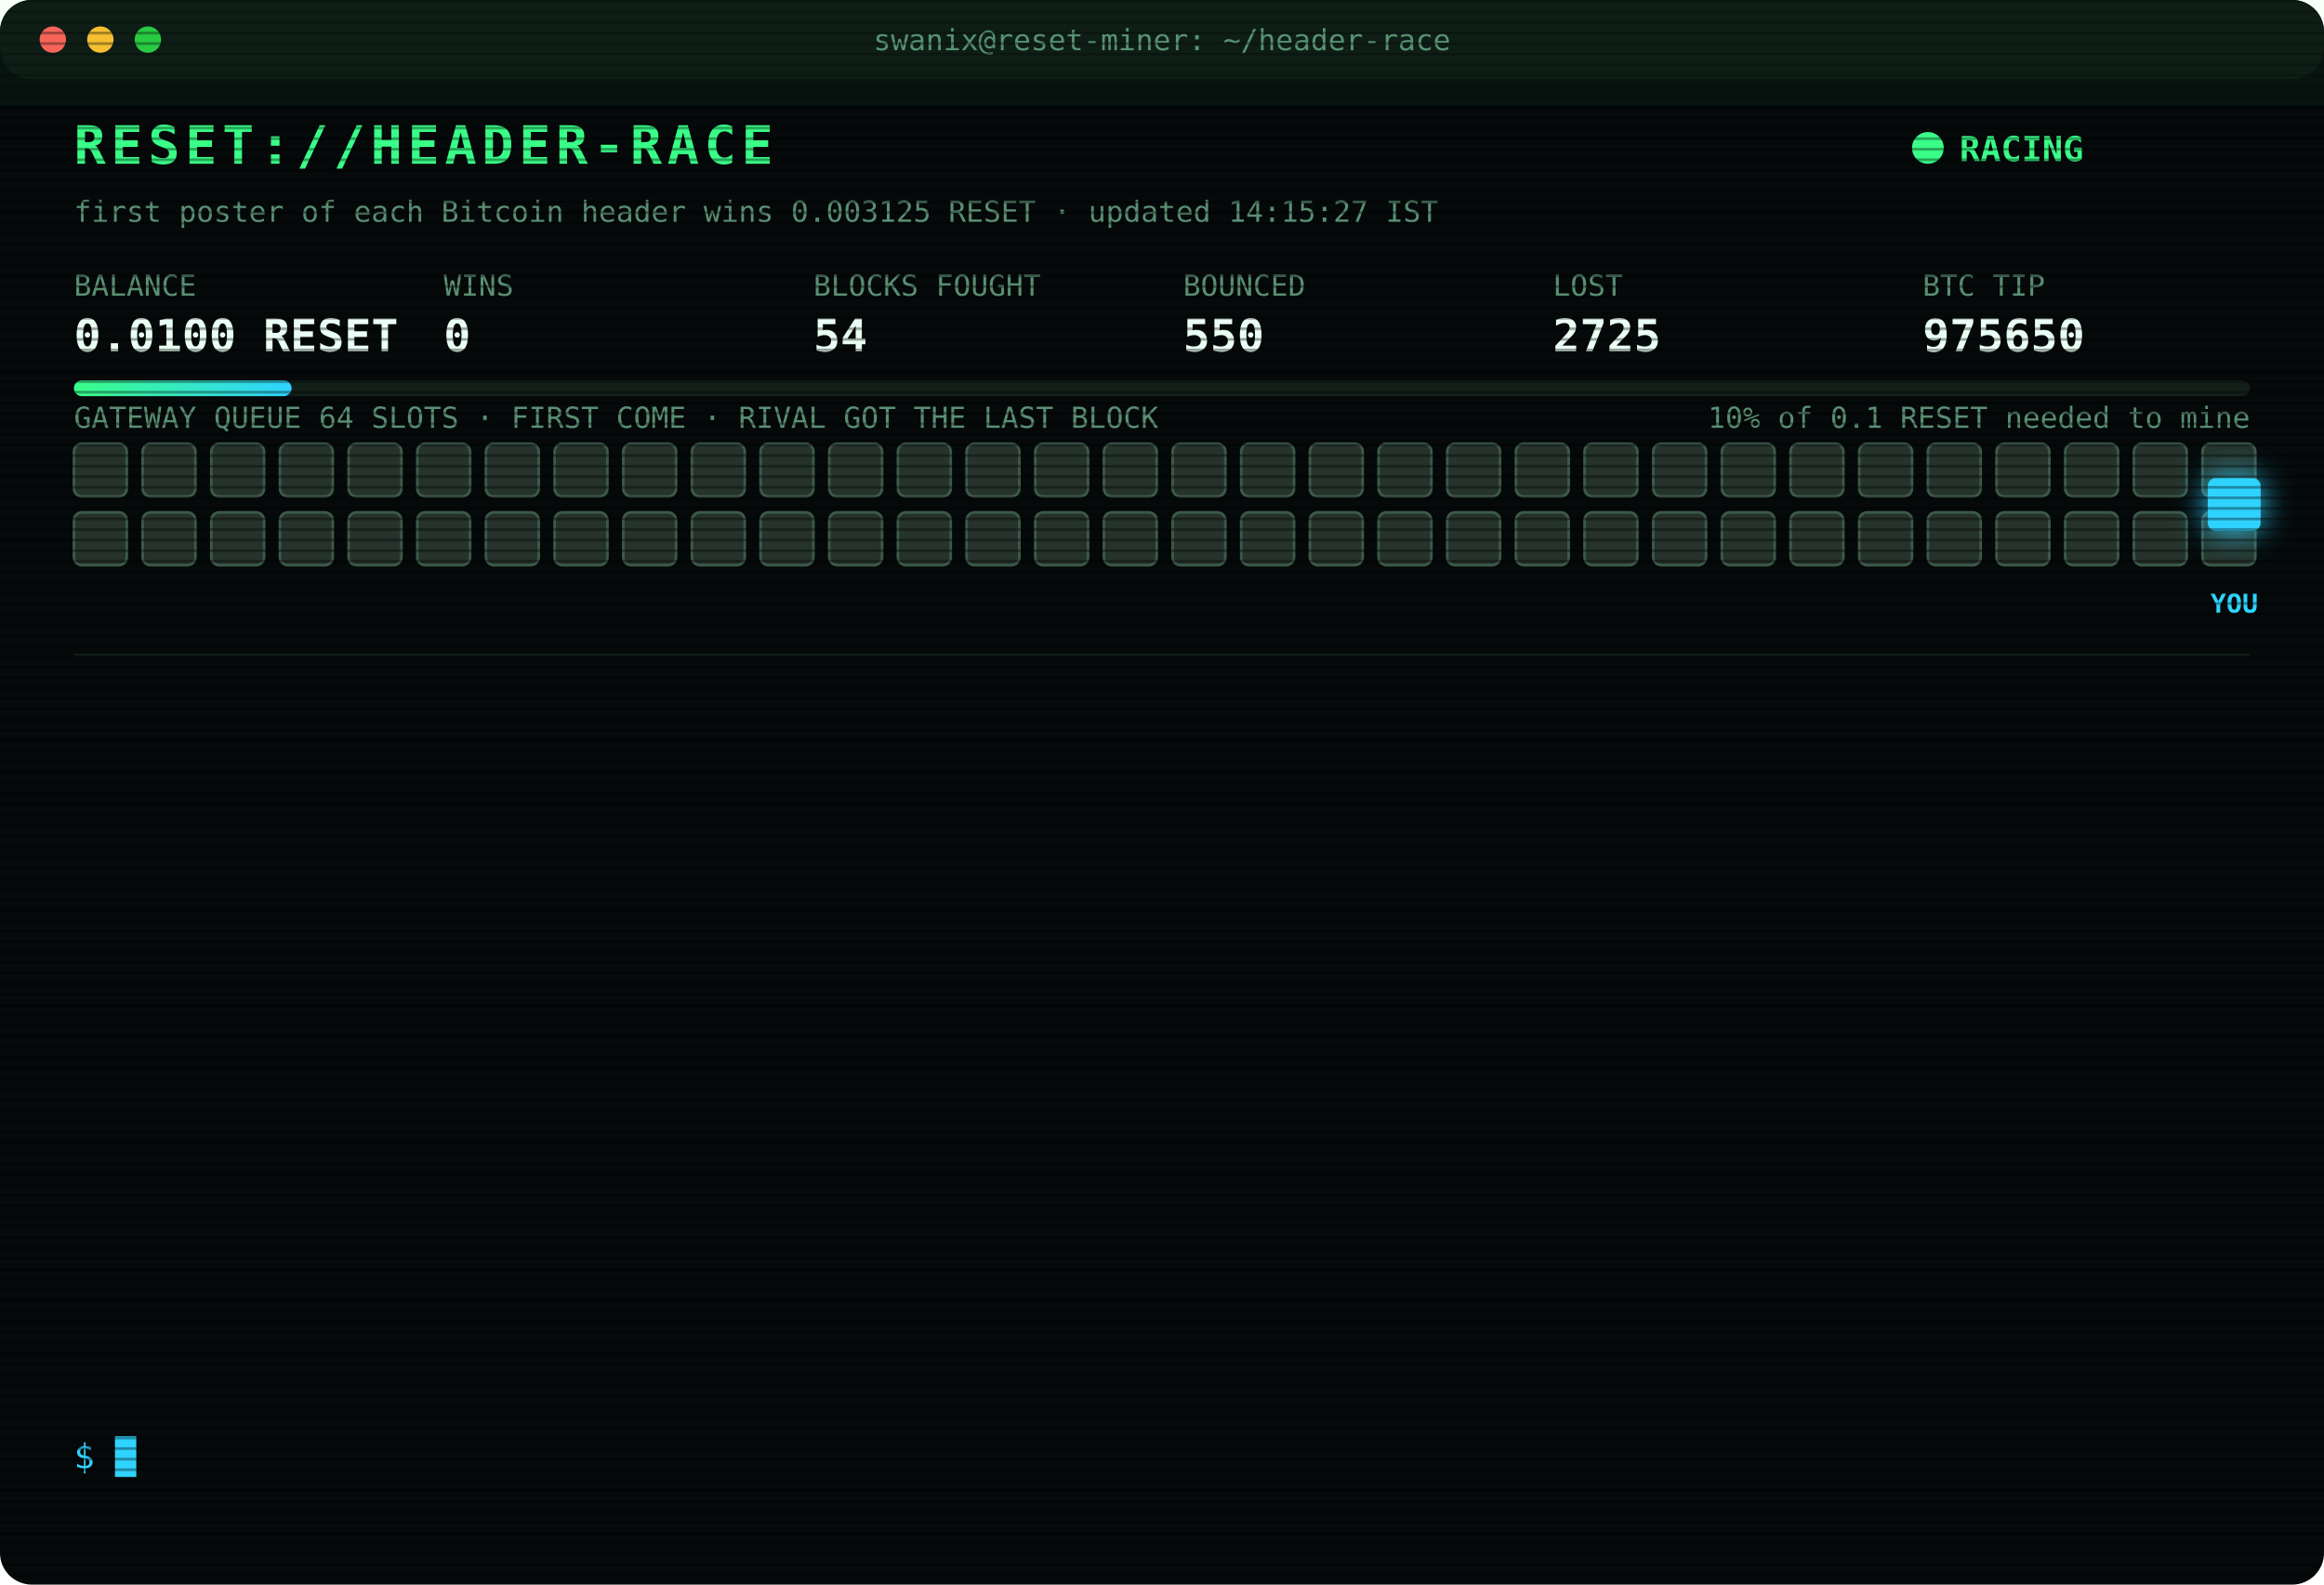
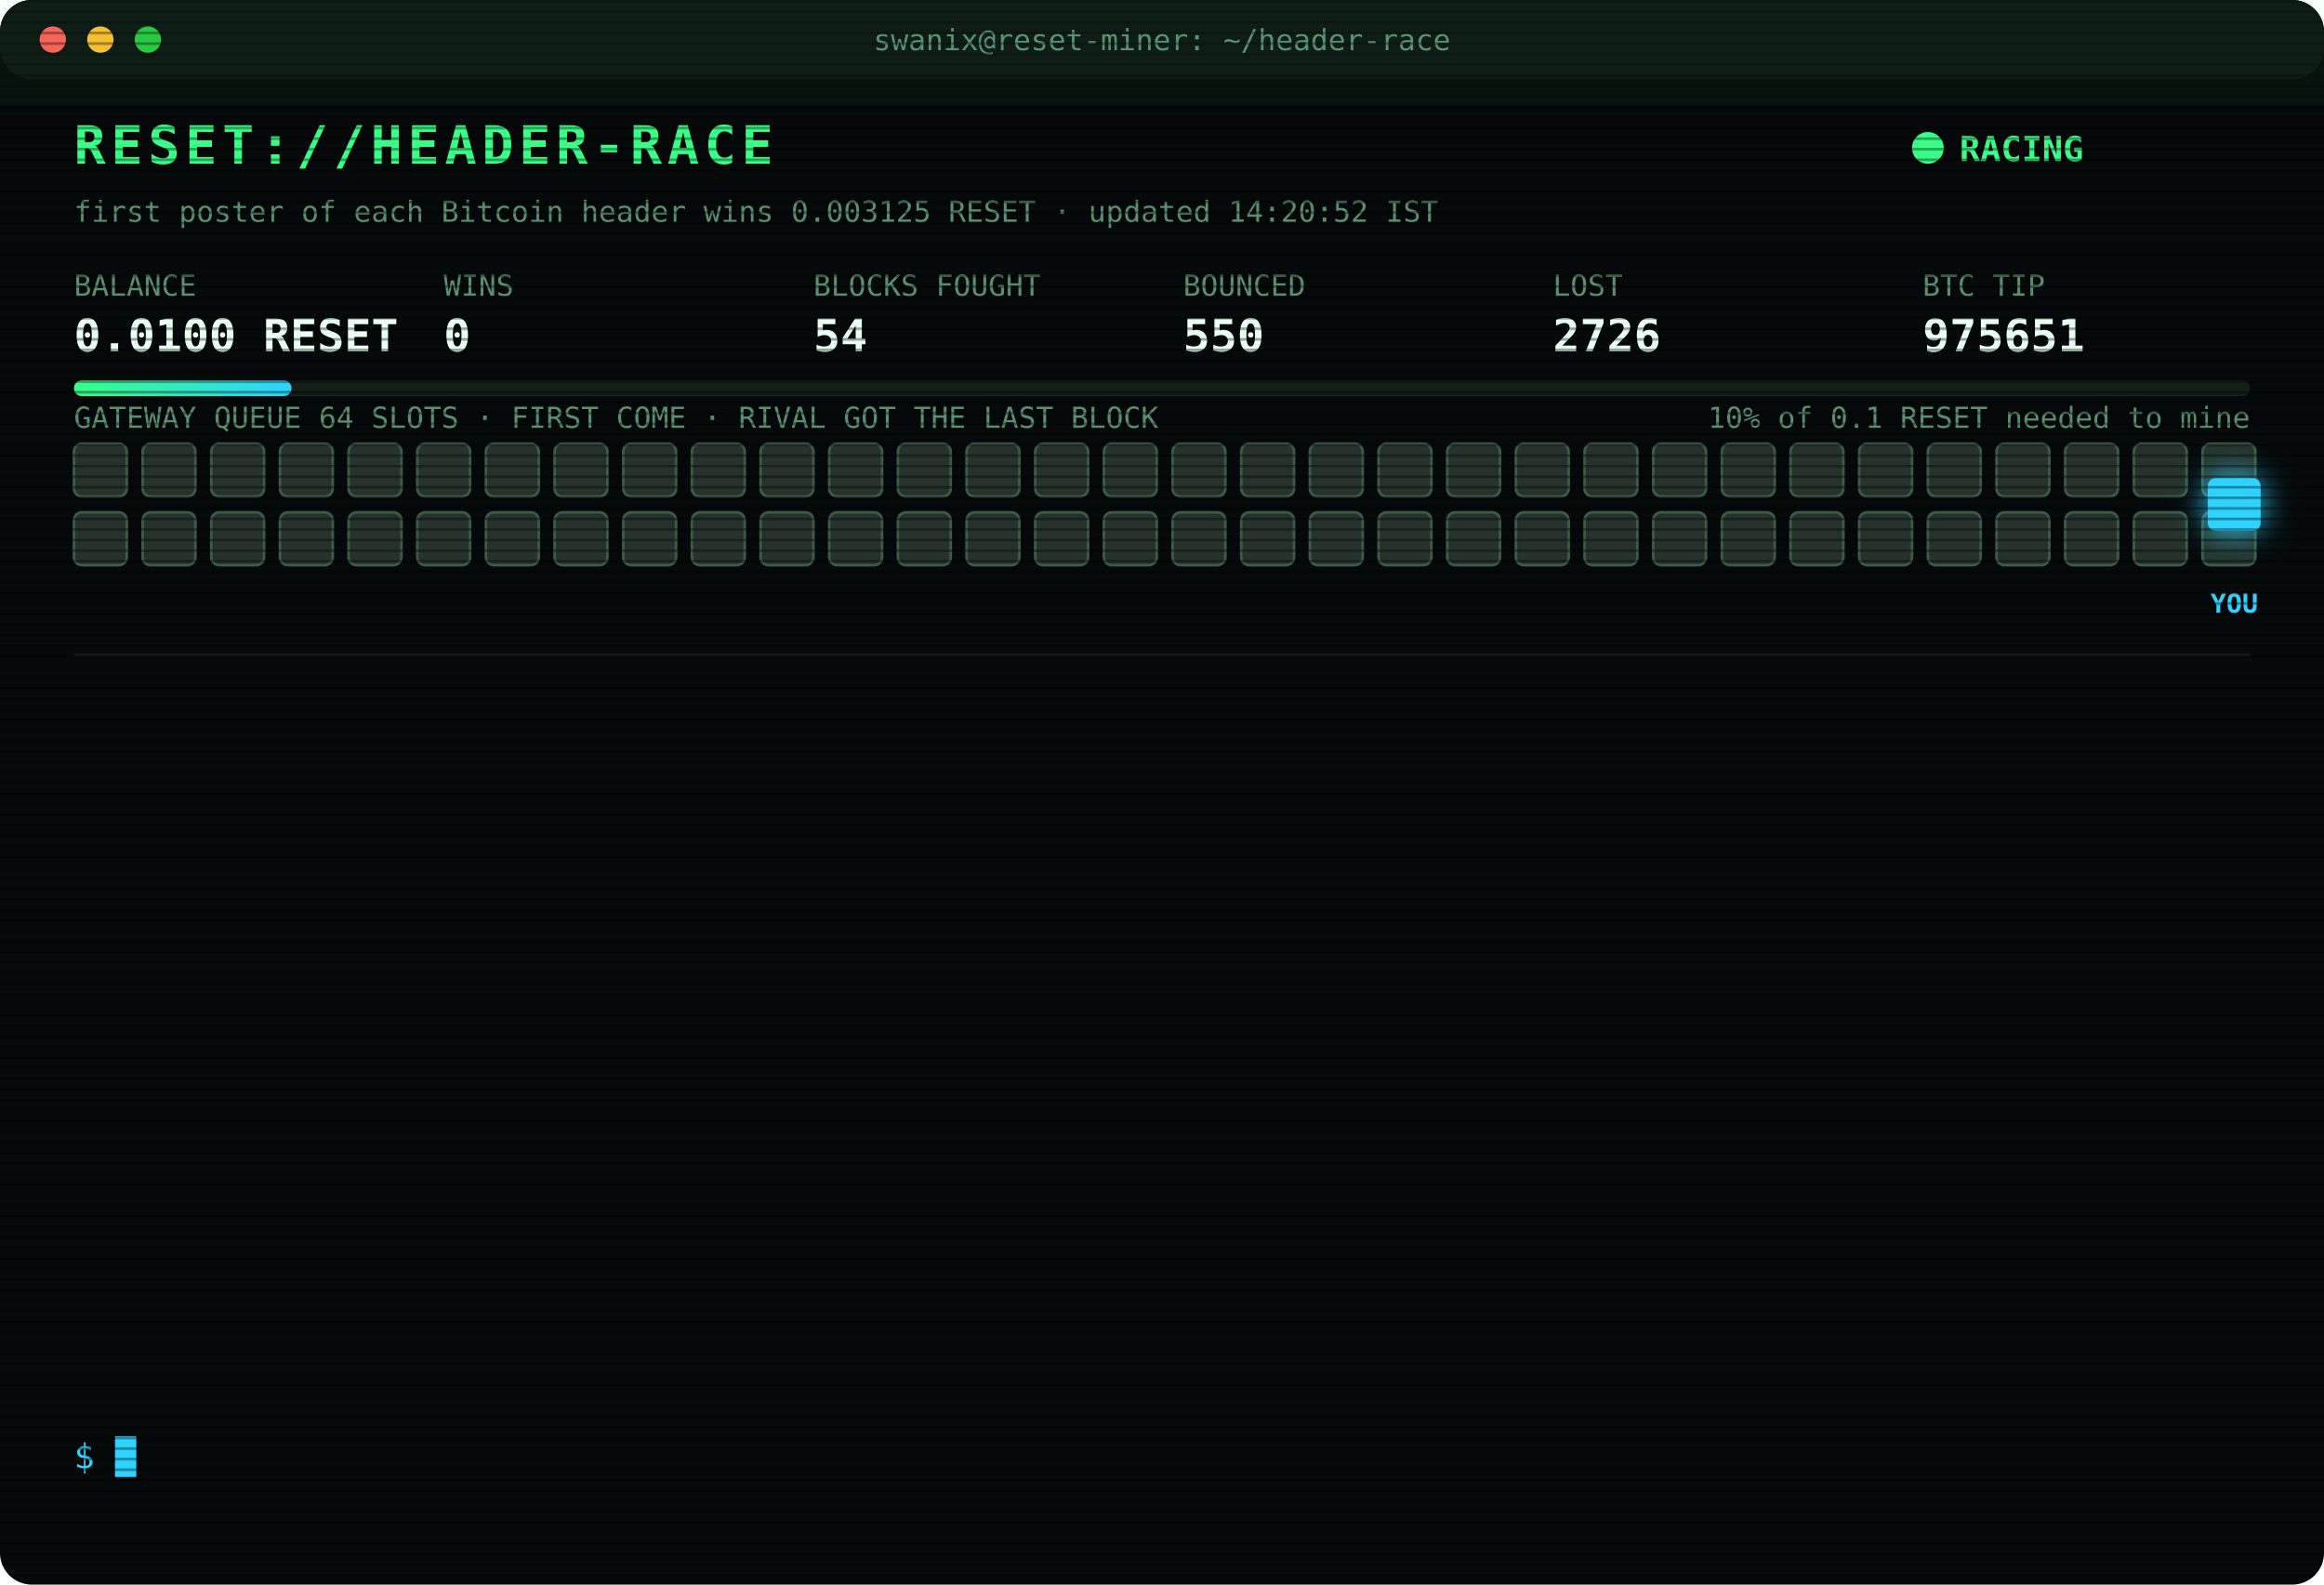
<svg xmlns="http://www.w3.org/2000/svg" width="880" height="600" viewBox="0 0 880 600" font-family="ui-monospace,SFMono-Regular,Menlo,Consolas,monospace">
  <style>
text{font-size:13px;fill:#7CFFB2}
.title{font-size:20px;font-weight:700;fill:#39FF88;letter-spacing:2px;animation:glitch 3s infinite steps(1)}
.sub{fill:#2fd3ff}.k{fill:#5a8f73;font-size:11px}.v{font-size:17px;font-weight:700;fill:#eafff3}
.ts{fill:#3f6b56}.boot{fill:#2fd3ff}.dim{fill:#5a8f73}.bad{fill:#ff4d6d}.warn{fill:#ffd23f}.mag{fill:#ff5cf0}.win{fill:#39FF88;font-weight:700}
.tag{font-size:10px;fill:#2fd3ff;font-weight:700}
.rival{fill:#26332c;stroke:#3c5a49;animation:jam 1.2s infinite alternate}
.idle{fill:#141c18;stroke:#22302a;animation:breathe 4s infinite}
.me{fill:#2fd3ff;filter:drop-shadow(0 0 6px #2fd3ff)}
.hover{animation:nudge 1.1s infinite ease-in-out}.bounce{animation:kick 1.4s infinite}
.ln{opacity:0;animation:in .4s forwards}
.cur{animation:blink 1s infinite steps(1)}
.scan{animation:scan 6s infinite linear}
.led{animation:blink 1.4s infinite}
@keyframes in{from{opacity:0;transform:translateX(-6px)}to{opacity:1;transform:none}}
@keyframes blink{50%{opacity:0}}
@keyframes jam{to{fill:#33463b}}
@keyframes breathe{50%{opacity:.4}}
@keyframes nudge{50%{transform:translateX(-10px)}}
@keyframes kick{0%,100%{transform:none}30%{transform:translateX(-14px)}55%{transform:translateX(10px) translateY(-6px)}}
@keyframes glitch{0%,92%{transform:none}93%{transform:translateX(2px);fill:#ff4d6d}95%{transform:translateX(-2px);fill:#2fd3ff}97%{transform:none}}
@keyframes scan{from{transform:translateY(-40px)}to{transform:translateY(600px)}}
</style>
  <defs>
    <pattern id="sl" width="4" height="4" patternUnits="userSpaceOnUse">
      <rect width="4" height="1" fill="#000" opacity=".35" />
    </pattern>
    <linearGradient id="bar">
      <stop offset="0" stop-color="#39FF88" />
      <stop offset="1" stop-color="#2fd3ff" />
    </linearGradient>
  </defs>
  <rect width="880" height="600" rx="12" fill="#05090a" />
  <rect width="880" height="30" rx="12" fill="#0d1512" />
  <circle cx="20" cy="15" r="5" fill="#ff5f57" />
  <circle cx="38" cy="15" r="5" fill="#febc2e" />
  <circle cx="56" cy="15" r="5" fill="#28c840" />
  <text x="440" y="19" text-anchor="middle" class="k">swanix@reset-miner: ~/header-race</text>
  <text x="28" y="62" class="title">RESET://HEADER-RACE</text>
  <circle class="led" cx="730" cy="56" r="6" fill="#39FF88" />
  <text x="742" y="61" class="win">RACING</text>
-   <text x="28" y="84" class="k">first poster of each Bitcoin header wins 0.003125 RESET · updated 14:15:27 IST</text>
+   <text x="28" y="84" class="k">first poster of each Bitcoin header wins 0.003125 RESET · updated 14:20:52 IST</text>
  <text x="28" y="112" class="k">BALANCE</text>
  <text x="28" y="133" class="v">0.0100 RESET</text>
  <text x="168" y="112" class="k">WINS</text>
  <text x="168" y="133" class="v">0</text>
  <text x="308" y="112" class="k">BLOCKS FOUGHT</text>
  <text x="308" y="133" class="v">54</text>
  <text x="448" y="112" class="k">BOUNCED</text>
  <text x="448" y="133" class="v">550</text>
  <text x="588" y="112" class="k">LOST</text>
-   <text x="588" y="133" class="v">2725</text>
+   <text x="588" y="133" class="v">2726</text>
  <text x="728" y="112" class="k">BTC TIP</text>
-   <text x="728" y="133" class="v">975650</text>
+   <text x="728" y="133" class="v">975651</text>
  <rect x="28" y="144" width="824" height="6" rx="3" fill="#13201a" />
  <rect x="28" y="144" width="82.4" height="6" rx="3" fill="url(#bar)" />
  <text x="852" y="162" text-anchor="end" class="k">10% of 0.1 RESET needed to mine</text>
  <text x="28" y="162" class="k">GATEWAY QUEUE 64 SLOTS · FIRST COME · RIVAL GOT THE LAST BLOCK</text>
  <rect class="rival" x="28" y="168" width="20" height="20" rx="3" style="animation-delay:0.00s" />
  <rect class="rival" x="54" y="168" width="20" height="20" rx="3" style="animation-delay:0.05s" />
  <rect class="rival" x="80" y="168" width="20" height="20" rx="3" style="animation-delay:0.10s" />
  <rect class="rival" x="106" y="168" width="20" height="20" rx="3" style="animation-delay:0.15s" />
  <rect class="rival" x="132" y="168" width="20" height="20" rx="3" style="animation-delay:0.20s" />
  <rect class="rival" x="158" y="168" width="20" height="20" rx="3" style="animation-delay:0.25s" />
  <rect class="rival" x="184" y="168" width="20" height="20" rx="3" style="animation-delay:0.30s" />
  <rect class="rival" x="210" y="168" width="20" height="20" rx="3" style="animation-delay:0.35s" />
  <rect class="rival" x="236" y="168" width="20" height="20" rx="3" style="animation-delay:0.40s" />
  <rect class="rival" x="262" y="168" width="20" height="20" rx="3" style="animation-delay:0.45s" />
  <rect class="rival" x="288" y="168" width="20" height="20" rx="3" style="animation-delay:0.50s" />
  <rect class="rival" x="314" y="168" width="20" height="20" rx="3" style="animation-delay:0.55s" />
  <rect class="rival" x="340" y="168" width="20" height="20" rx="3" style="animation-delay:0.60s" />
  <rect class="rival" x="366" y="168" width="20" height="20" rx="3" style="animation-delay:0.65s" />
  <rect class="rival" x="392" y="168" width="20" height="20" rx="3" style="animation-delay:0.70s" />
  <rect class="rival" x="418" y="168" width="20" height="20" rx="3" style="animation-delay:0.75s" />
  <rect class="rival" x="444" y="168" width="20" height="20" rx="3" style="animation-delay:0.80s" />
  <rect class="rival" x="470" y="168" width="20" height="20" rx="3" style="animation-delay:0.85s" />
  <rect class="rival" x="496" y="168" width="20" height="20" rx="3" style="animation-delay:0.90s" />
  <rect class="rival" x="522" y="168" width="20" height="20" rx="3" style="animation-delay:0.95s" />
  <rect class="rival" x="548" y="168" width="20" height="20" rx="3" style="animation-delay:1.00s" />
  <rect class="rival" x="574" y="168" width="20" height="20" rx="3" style="animation-delay:1.05s" />
  <rect class="rival" x="600" y="168" width="20" height="20" rx="3" style="animation-delay:1.10s" />
  <rect class="rival" x="626" y="168" width="20" height="20" rx="3" style="animation-delay:1.15s" />
  <rect class="rival" x="652" y="168" width="20" height="20" rx="3" style="animation-delay:1.20s" />
  <rect class="rival" x="678" y="168" width="20" height="20" rx="3" style="animation-delay:1.25s" />
  <rect class="rival" x="704" y="168" width="20" height="20" rx="3" style="animation-delay:1.30s" />
  <rect class="rival" x="730" y="168" width="20" height="20" rx="3" style="animation-delay:1.35s" />
  <rect class="rival" x="756" y="168" width="20" height="20" rx="3" style="animation-delay:1.40s" />
  <rect class="rival" x="782" y="168" width="20" height="20" rx="3" style="animation-delay:1.45s" />
  <rect class="rival" x="808" y="168" width="20" height="20" rx="3" style="animation-delay:1.50s" />
  <rect class="rival" x="834" y="168" width="20" height="20" rx="3" style="animation-delay:1.55s" />
  <rect class="rival" x="28" y="194" width="20" height="20" rx="3" style="animation-delay:1.60s" />
  <rect class="rival" x="54" y="194" width="20" height="20" rx="3" style="animation-delay:1.65s" />
  <rect class="rival" x="80" y="194" width="20" height="20" rx="3" style="animation-delay:1.70s" />
  <rect class="rival" x="106" y="194" width="20" height="20" rx="3" style="animation-delay:1.75s" />
  <rect class="rival" x="132" y="194" width="20" height="20" rx="3" style="animation-delay:1.80s" />
  <rect class="rival" x="158" y="194" width="20" height="20" rx="3" style="animation-delay:1.85s" />
  <rect class="rival" x="184" y="194" width="20" height="20" rx="3" style="animation-delay:1.90s" />
  <rect class="rival" x="210" y="194" width="20" height="20" rx="3" style="animation-delay:1.95s" />
  <rect class="rival" x="236" y="194" width="20" height="20" rx="3" style="animation-delay:2.00s" />
  <rect class="rival" x="262" y="194" width="20" height="20" rx="3" style="animation-delay:2.05s" />
  <rect class="rival" x="288" y="194" width="20" height="20" rx="3" style="animation-delay:2.10s" />
  <rect class="rival" x="314" y="194" width="20" height="20" rx="3" style="animation-delay:2.15s" />
  <rect class="rival" x="340" y="194" width="20" height="20" rx="3" style="animation-delay:2.20s" />
  <rect class="rival" x="366" y="194" width="20" height="20" rx="3" style="animation-delay:2.25s" />
  <rect class="rival" x="392" y="194" width="20" height="20" rx="3" style="animation-delay:2.30s" />
  <rect class="rival" x="418" y="194" width="20" height="20" rx="3" style="animation-delay:2.35s" />
  <rect class="rival" x="444" y="194" width="20" height="20" rx="3" style="animation-delay:2.40s" />
  <rect class="rival" x="470" y="194" width="20" height="20" rx="3" style="animation-delay:2.45s" />
  <rect class="rival" x="496" y="194" width="20" height="20" rx="3" style="animation-delay:2.50s" />
  <rect class="rival" x="522" y="194" width="20" height="20" rx="3" style="animation-delay:2.55s" />
  <rect class="rival" x="548" y="194" width="20" height="20" rx="3" style="animation-delay:2.60s" />
  <rect class="rival" x="574" y="194" width="20" height="20" rx="3" style="animation-delay:2.65s" />
  <rect class="rival" x="600" y="194" width="20" height="20" rx="3" style="animation-delay:2.70s" />
  <rect class="rival" x="626" y="194" width="20" height="20" rx="3" style="animation-delay:2.75s" />
  <rect class="rival" x="652" y="194" width="20" height="20" rx="3" style="animation-delay:2.80s" />
  <rect class="rival" x="678" y="194" width="20" height="20" rx="3" style="animation-delay:2.85s" />
  <rect class="rival" x="704" y="194" width="20" height="20" rx="3" style="animation-delay:2.90s" />
  <rect class="rival" x="730" y="194" width="20" height="20" rx="3" style="animation-delay:2.95s" />
  <rect class="rival" x="756" y="194" width="20" height="20" rx="3" style="animation-delay:3.00s" />
  <rect class="rival" x="782" y="194" width="20" height="20" rx="3" style="animation-delay:3.05s" />
  <rect class="rival" x="808" y="194" width="20" height="20" rx="3" style="animation-delay:3.10s" />
  <rect class="rival" x="834" y="194" width="20" height="20" rx="3" style="animation-delay:3.15s" />
  <g class="hover">
    <rect class="me" x="836" y="181" width="20" height="20" rx="3" />
    <text class="tag" x="846" y="232" text-anchor="middle">YOU</text>
  </g>
  <line x1="28" x2="852" y1="248" y2="248" stroke="#13201a" />
  <g class="ln" style="animation-delay:0.40s">
-     <text x="28" y="270" class="ts">11:20:41</text>
-     <text x="104" y="270" class="bad">[LOST] #975637 taken by a rival miner</text>
+     <text x="28" y="270" class="ts">11:57:33</text>
+     <text x="104" y="270" class="bad">[LOST] #975638 taken by a rival miner</text>
  </g>
  <g class="ln" style="animation-delay:0.65s">
-     <text x="28" y="292" class="ts">11:57:33</text>
-     <text x="104" y="292" class="bad">[LOST] #975638 taken by a rival miner</text>
+     <text x="28" y="292" class="ts">12:10:59</text>
+     <text x="104" y="292" class="dim">[STINT END] calls 739 · wins 0</text>
  </g>
  <g class="ln" style="animation-delay:0.90s">
-     <text x="28" y="314" class="ts">12:10:59</text>
-     <text x="104" y="314" class="dim">[STINT END] calls 739 · wins 0</text>
+     <text x="28" y="314" class="ts">12:15:25</text>
+     <text x="104" y="314" class="boot">[BOOT] racer v3 online · 3 feeds · stint 340m</text>
  </g>
  <g class="ln" style="animation-delay:1.15s">
-     <text x="28" y="336" class="ts">12:15:25</text>
-     <text x="104" y="336" class="boot">[BOOT] racer v3 online · 3 feeds · stint 340m</text>
+     <text x="28" y="336" class="ts">12:47:00</text>
+     <text x="104" y="336" class="bad">[LOST] #975640 taken by a rival miner</text>
  </g>
  <g class="ln" style="animation-delay:1.40s">
-     <text x="28" y="358" class="ts">12:47:00</text>
-     <text x="104" y="358" class="bad">[LOST] #975640 taken by a rival miner</text>
+     <text x="28" y="358" class="ts">12:56:07</text>
+     <text x="104" y="358" class="bad">[LOST] #975641 taken by a rival miner</text>
  </g>
  <g class="ln" style="animation-delay:1.65s">
-     <text x="28" y="380" class="ts">12:56:07</text>
-     <text x="104" y="380" class="bad">[LOST] #975641 taken by a rival miner</text>
+     <text x="28" y="380" class="ts">13:08:31</text>
+     <text x="104" y="380" class="bad">[LOST] #975643 taken by a rival miner</text>
  </g>
  <g class="ln" style="animation-delay:1.90s">
-     <text x="28" y="402" class="ts">13:08:31</text>
-     <text x="104" y="402" class="bad">[LOST] #975643 taken by a rival miner</text>
+     <text x="28" y="402" class="ts">13:17:35</text>
+     <text x="104" y="402" class="bad">[LOST] #975644 taken by a rival miner</text>
  </g>
  <g class="ln" style="animation-delay:2.15s">
-     <text x="28" y="424" class="ts">13:17:35</text>
-     <text x="104" y="424" class="bad">[LOST] #975644 taken by a rival miner</text>
+     <text x="28" y="424" class="ts">13:26:24</text>
+     <text x="104" y="424" class="bad">[LOST] #975645 taken by a rival miner</text>
  </g>
  <g class="ln" style="animation-delay:2.40s">
-     <text x="28" y="446" class="ts">13:26:24</text>
-     <text x="104" y="446" class="bad">[LOST] #975645 taken by a rival miner</text>
+     <text x="28" y="446" class="ts">13:32:43</text>
+     <text x="104" y="446" class="bad">[LOST] #975646 taken by a rival miner</text>
  </g>
  <g class="ln" style="animation-delay:2.65s">
-     <text x="28" y="468" class="ts">13:32:43</text>
-     <text x="104" y="468" class="bad">[LOST] #975646 taken by a rival miner</text>
+     <text x="28" y="468" class="ts">13:43:58</text>
+     <text x="104" y="468" class="bad">[LOST] #975647 taken by a rival miner</text>
  </g>
  <g class="ln" style="animation-delay:2.90s">
-     <text x="28" y="490" class="ts">13:43:58</text>
-     <text x="104" y="490" class="bad">[LOST] #975647 taken by a rival miner</text>
+     <text x="28" y="490" class="ts">13:54:45</text>
+     <text x="104" y="490" class="bad">[LOST] #975648 taken by a rival miner</text>
  </g>
  <g class="ln" style="animation-delay:3.15s">
-     <text x="28" y="512" class="ts">13:54:45</text>
-     <text x="104" y="512" class="bad">[LOST] #975648 taken by a rival miner</text>
+     <text x="28" y="512" class="ts">14:14:22</text>
+     <text x="104" y="512" class="bad">[LOST] #975650 taken by a rival miner</text>
  </g>
  <g class="ln" style="animation-delay:3.40s">
-     <text x="28" y="534" class="ts">14:14:22</text>
-     <text x="104" y="534" class="bad">[LOST] #975650 taken by a rival miner</text>
+     <text x="28" y="534" class="ts">14:20:52</text>
+     <text x="104" y="534" class="bad">[LOST] #975651 taken by a rival miner</text>
  </g>
  <text x="28" y="556" class="sub">$ <tspan class="cur">█</tspan>
  </text>
  <rect width="880" height="600" rx="12" fill="url(#sl)" pointer-events="none" />
  <rect class="scan" width="880" height="40" fill="#39FF88" opacity=".04" />
</svg>
